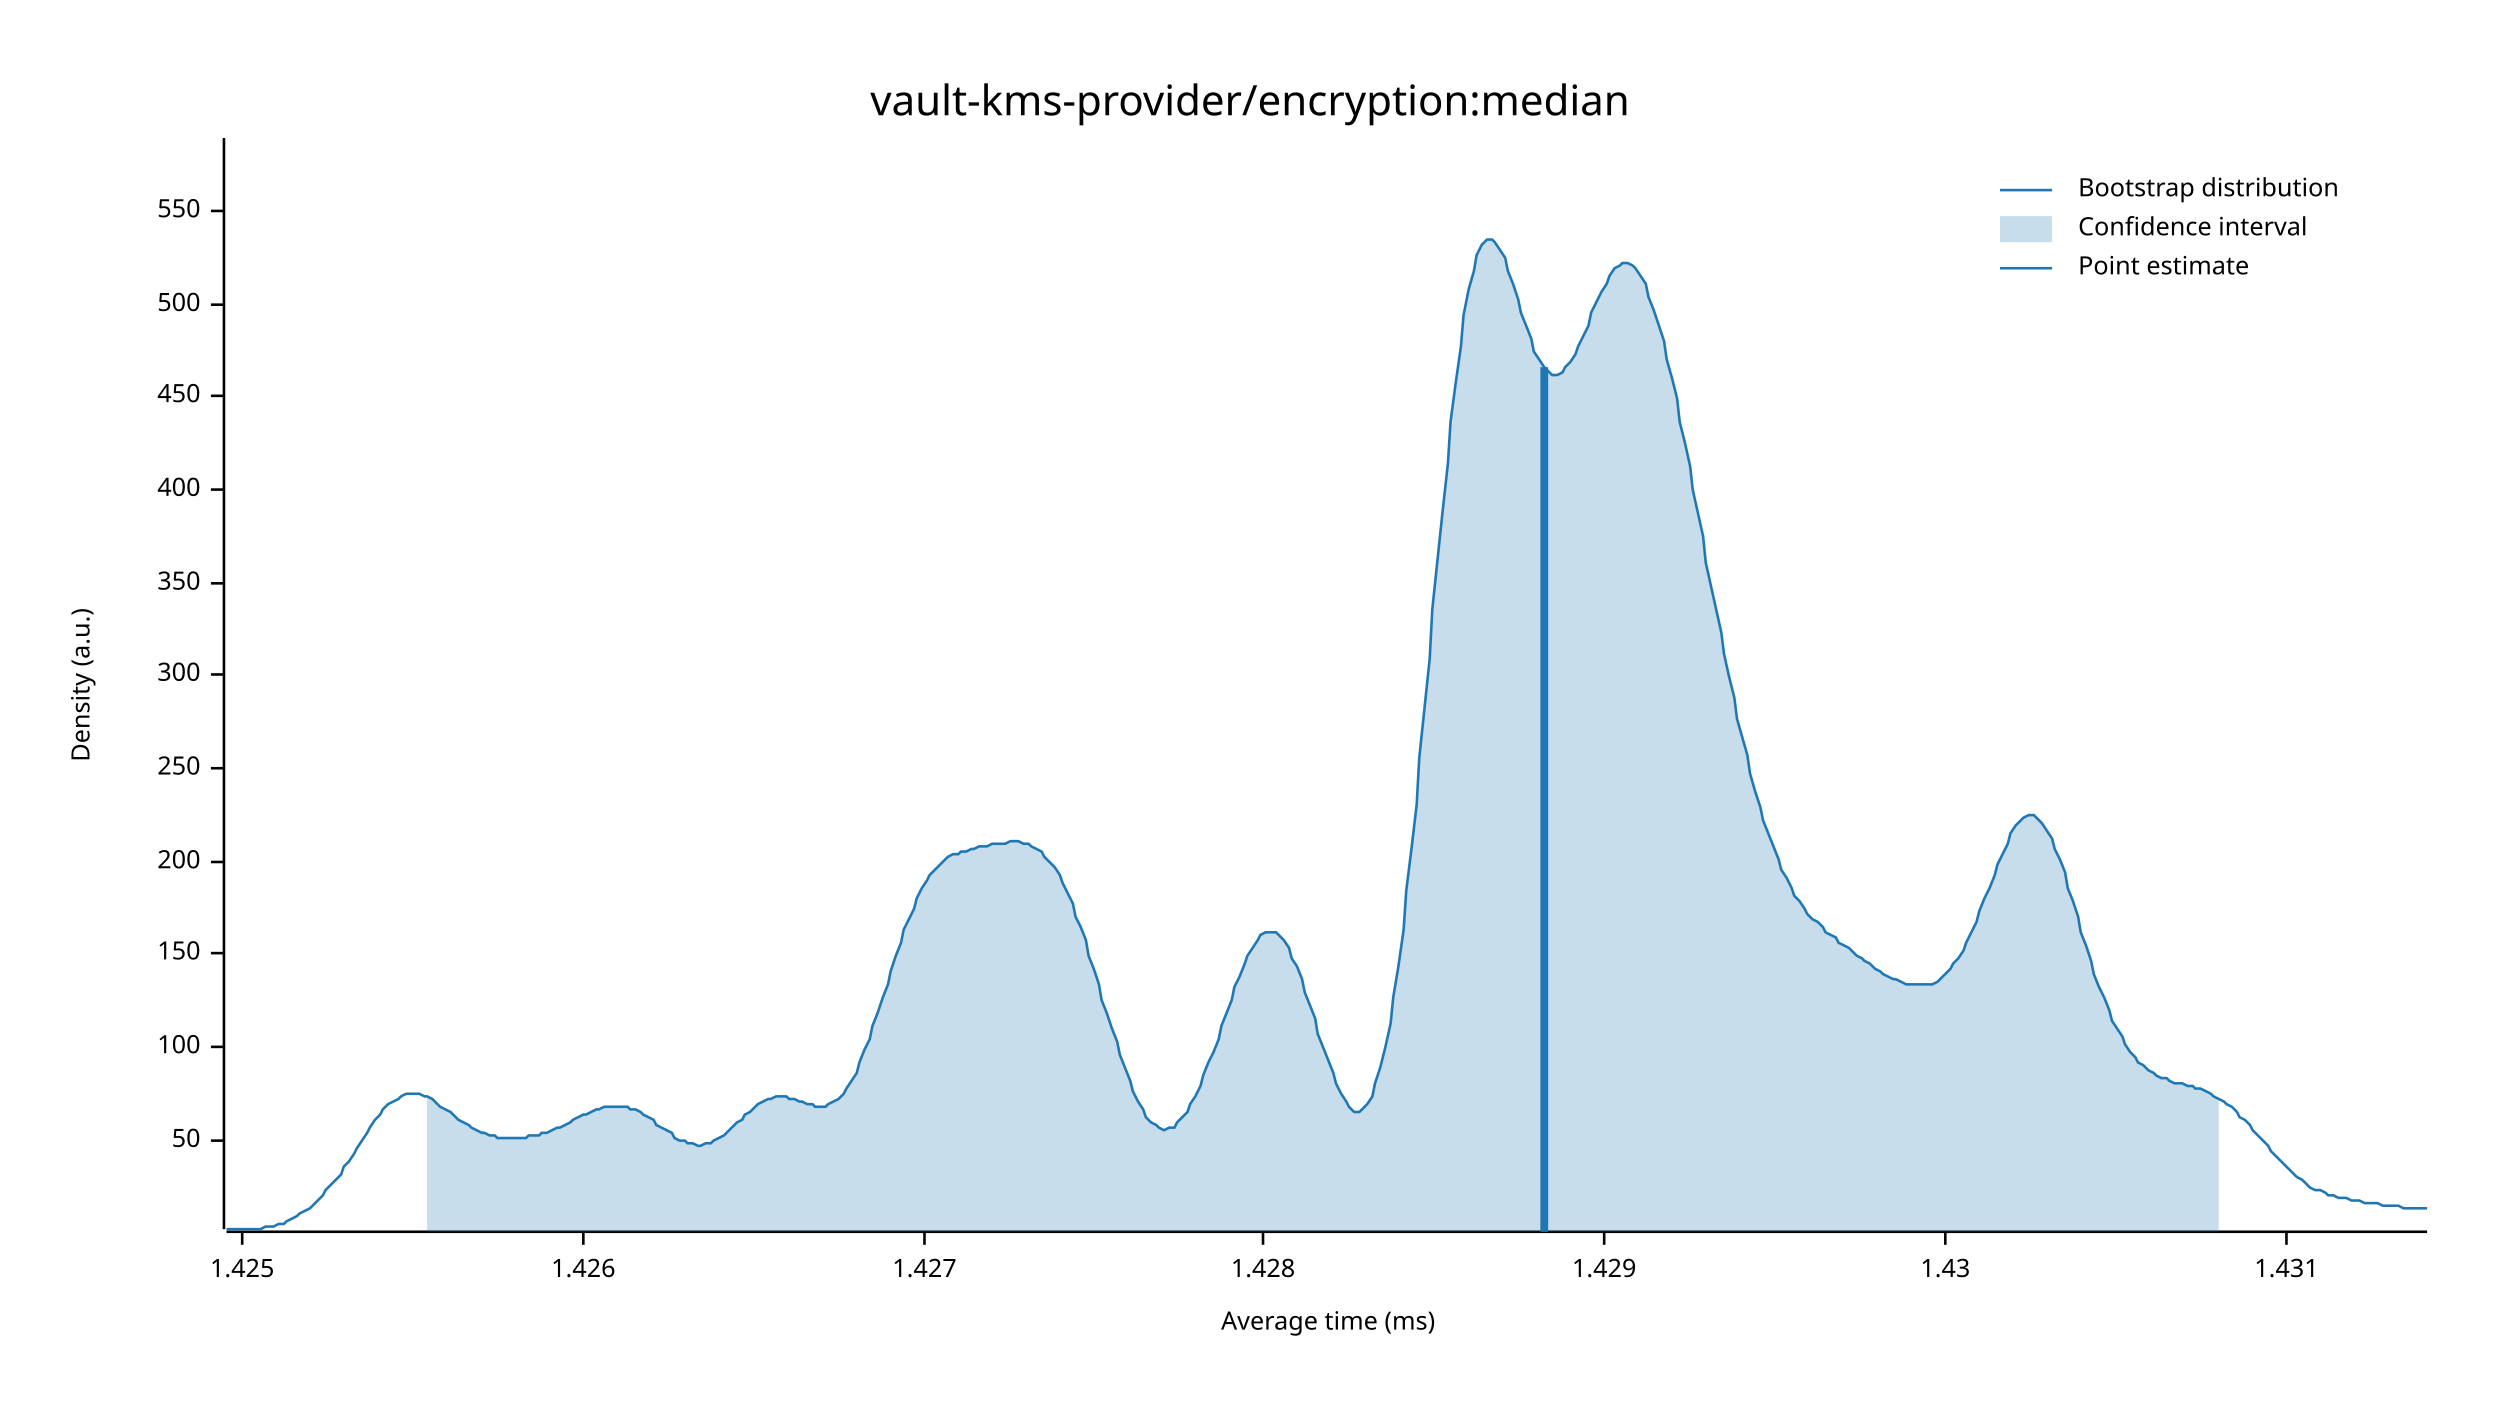
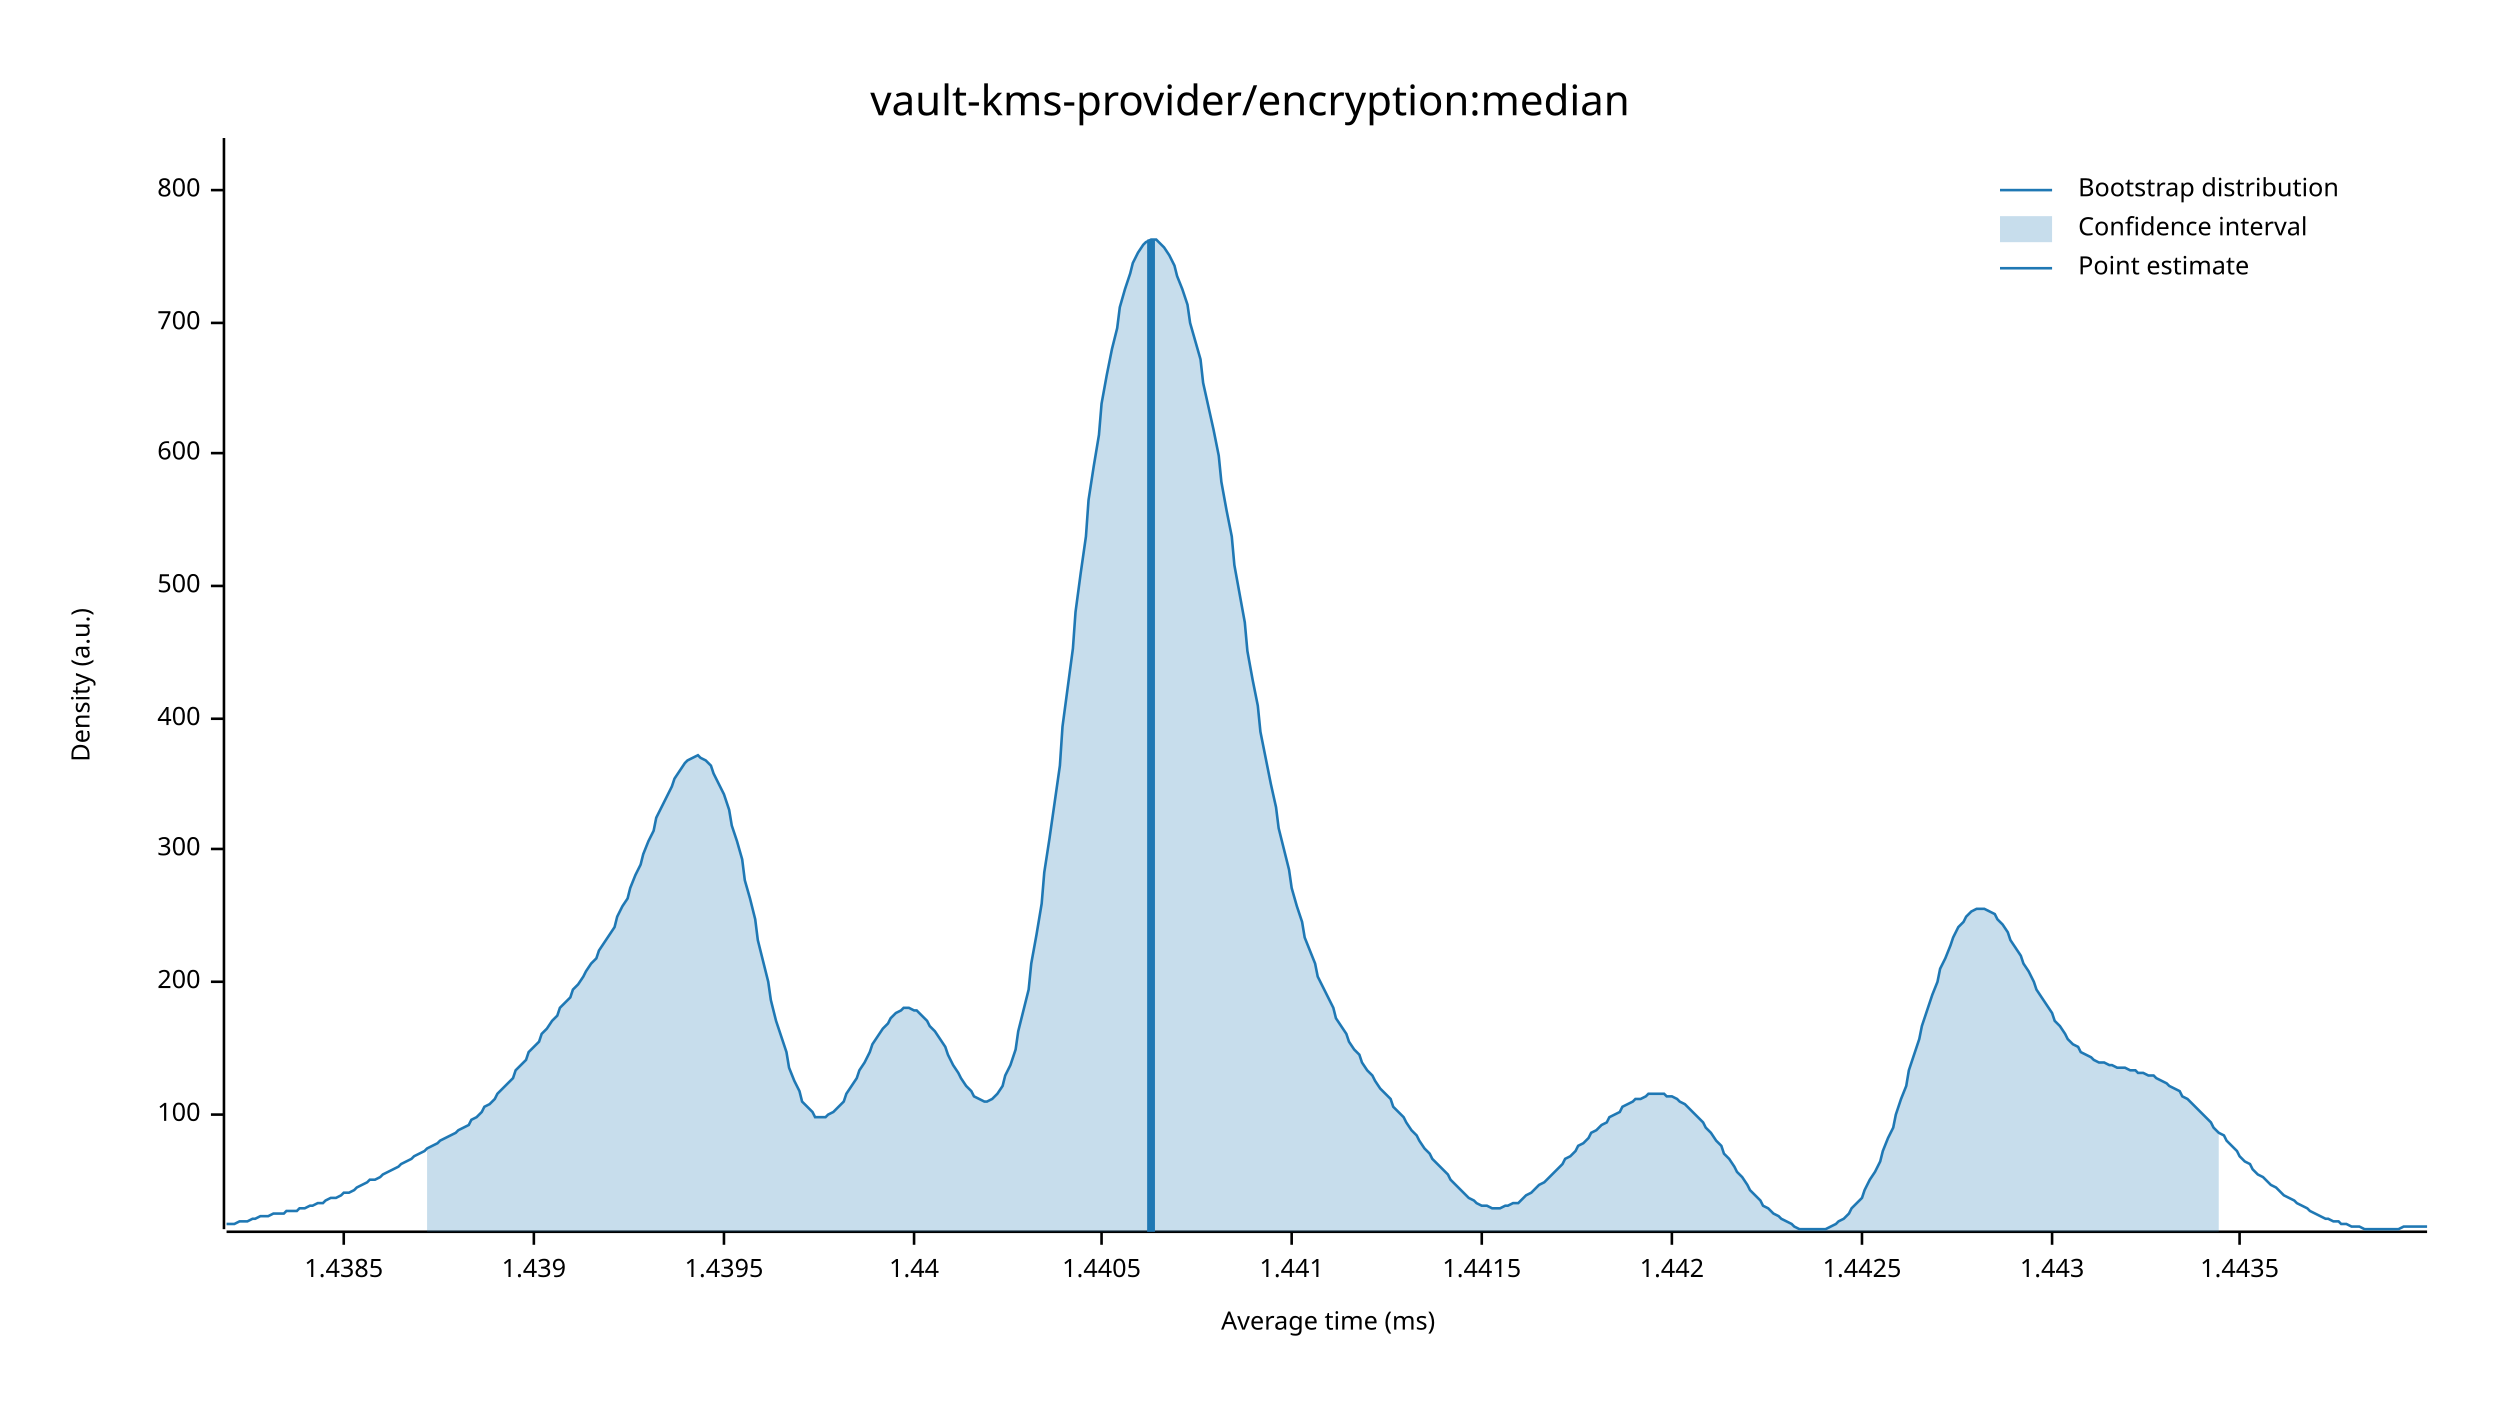
<svg xmlns="http://www.w3.org/2000/svg" width="960" height="540" viewBox="0 0 960 540">
  <text x="480" y="32" dy="0.76em" text-anchor="middle" font-family="sans-serif" font-size="16.129" opacity="1" fill="#000000">
vault-kms-provider/encryption:median
</text>
  <text x="27" y="263" dy="0.76em" text-anchor="middle" font-family="sans-serif" font-size="9.677" opacity="1" fill="#000000" transform="rotate(270, 27, 263)">
Density (a.u.)
</text>
  <text x="510" y="513" dy="-0.5ex" text-anchor="middle" font-family="sans-serif" font-size="9.677" opacity="1" fill="#000000">
Average time (ms)
</text>
  <polyline fill="none" opacity="1" stroke="#000000" stroke-width="1" points="86,53 86,472 " />
-   <text x="77" y="438" dy="0.5ex" text-anchor="end" font-family="sans-serif" font-size="9.677" opacity="1" fill="#000000">
- 50
- </text>
-   <polyline fill="none" opacity="1" stroke="#000000" stroke-width="1" points="81,438 86,438 " />
-   <text x="77" y="402" dy="0.5ex" text-anchor="end" font-family="sans-serif" font-size="9.677" opacity="1" fill="#000000">
+   <text x="77" y="428" dy="0.5ex" text-anchor="end" font-family="sans-serif" font-size="9.677" opacity="1" fill="#000000">
100
</text>
-   <polyline fill="none" opacity="1" stroke="#000000" stroke-width="1" points="81,402 86,402 " />
-   <text x="77" y="366" dy="0.5ex" text-anchor="end" font-family="sans-serif" font-size="9.677" opacity="1" fill="#000000">
- 150
- </text>
-   <polyline fill="none" opacity="1" stroke="#000000" stroke-width="1" points="81,366 86,366 " />
-   <text x="77" y="331" dy="0.5ex" text-anchor="end" font-family="sans-serif" font-size="9.677" opacity="1" fill="#000000">
+   <polyline fill="none" opacity="1" stroke="#000000" stroke-width="1" points="81,428 86,428 " />
+   <text x="77" y="377" dy="0.5ex" text-anchor="end" font-family="sans-serif" font-size="9.677" opacity="1" fill="#000000">
200
</text>
-   <polyline fill="none" opacity="1" stroke="#000000" stroke-width="1" points="81,331 86,331 " />
-   <text x="77" y="295" dy="0.5ex" text-anchor="end" font-family="sans-serif" font-size="9.677" opacity="1" fill="#000000">
- 250
- </text>
-   <polyline fill="none" opacity="1" stroke="#000000" stroke-width="1" points="81,295 86,295 " />
-   <text x="77" y="259" dy="0.5ex" text-anchor="end" font-family="sans-serif" font-size="9.677" opacity="1" fill="#000000">
+   <polyline fill="none" opacity="1" stroke="#000000" stroke-width="1" points="81,377 86,377 " />
+   <text x="77" y="326" dy="0.5ex" text-anchor="end" font-family="sans-serif" font-size="9.677" opacity="1" fill="#000000">
300
</text>
-   <polyline fill="none" opacity="1" stroke="#000000" stroke-width="1" points="81,259 86,259 " />
-   <text x="77" y="224" dy="0.5ex" text-anchor="end" font-family="sans-serif" font-size="9.677" opacity="1" fill="#000000">
- 350
- </text>
-   <polyline fill="none" opacity="1" stroke="#000000" stroke-width="1" points="81,224 86,224 " />
-   <text x="77" y="188" dy="0.5ex" text-anchor="end" font-family="sans-serif" font-size="9.677" opacity="1" fill="#000000">
+   <polyline fill="none" opacity="1" stroke="#000000" stroke-width="1" points="81,326 86,326 " />
+   <text x="77" y="276" dy="0.5ex" text-anchor="end" font-family="sans-serif" font-size="9.677" opacity="1" fill="#000000">
400
</text>
-   <polyline fill="none" opacity="1" stroke="#000000" stroke-width="1" points="81,188 86,188 " />
-   <text x="77" y="152" dy="0.5ex" text-anchor="end" font-family="sans-serif" font-size="9.677" opacity="1" fill="#000000">
- 450
- </text>
-   <polyline fill="none" opacity="1" stroke="#000000" stroke-width="1" points="81,152 86,152 " />
-   <text x="77" y="117" dy="0.5ex" text-anchor="end" font-family="sans-serif" font-size="9.677" opacity="1" fill="#000000">
+   <polyline fill="none" opacity="1" stroke="#000000" stroke-width="1" points="81,276 86,276 " />
+   <text x="77" y="225" dy="0.5ex" text-anchor="end" font-family="sans-serif" font-size="9.677" opacity="1" fill="#000000">
500
</text>
-   <polyline fill="none" opacity="1" stroke="#000000" stroke-width="1" points="81,117 86,117 " />
-   <text x="77" y="81" dy="0.5ex" text-anchor="end" font-family="sans-serif" font-size="9.677" opacity="1" fill="#000000">
- 550
+   <polyline fill="none" opacity="1" stroke="#000000" stroke-width="1" points="81,225 86,225 " />
+   <text x="77" y="174" dy="0.5ex" text-anchor="end" font-family="sans-serif" font-size="9.677" opacity="1" fill="#000000">
+ 600
</text>
-   <polyline fill="none" opacity="1" stroke="#000000" stroke-width="1" points="81,81 86,81 " />
+   <polyline fill="none" opacity="1" stroke="#000000" stroke-width="1" points="81,174 86,174 " />
+   <text x="77" y="124" dy="0.5ex" text-anchor="end" font-family="sans-serif" font-size="9.677" opacity="1" fill="#000000">
+ 700
+ </text>
+   <polyline fill="none" opacity="1" stroke="#000000" stroke-width="1" points="81,124 86,124 " />
+   <text x="77" y="73" dy="0.5ex" text-anchor="end" font-family="sans-serif" font-size="9.677" opacity="1" fill="#000000">
+ 800
+ </text>
+   <polyline fill="none" opacity="1" stroke="#000000" stroke-width="1" points="81,73 86,73 " />
  <polyline fill="none" opacity="1" stroke="#000000" stroke-width="1" points="87,473 932,473 " />
-   <text x="93" y="483" dy="0.76em" text-anchor="middle" font-family="sans-serif" font-size="9.677" opacity="1" fill="#000000">
- 1.425
+   <text x="132" y="483" dy="0.76em" text-anchor="middle" font-family="sans-serif" font-size="9.677" opacity="1" fill="#000000">
+ 1.4385
</text>
-   <polyline fill="none" opacity="1" stroke="#000000" stroke-width="1" points="93,473 93,478 " />
-   <text x="224" y="483" dy="0.76em" text-anchor="middle" font-family="sans-serif" font-size="9.677" opacity="1" fill="#000000">
- 1.426
+   <polyline fill="none" opacity="1" stroke="#000000" stroke-width="1" points="132,473 132,478 " />
+   <text x="205" y="483" dy="0.76em" text-anchor="middle" font-family="sans-serif" font-size="9.677" opacity="1" fill="#000000">
+ 1.439
</text>
-   <polyline fill="none" opacity="1" stroke="#000000" stroke-width="1" points="224,473 224,478 " />
-   <text x="355" y="483" dy="0.76em" text-anchor="middle" font-family="sans-serif" font-size="9.677" opacity="1" fill="#000000">
- 1.427
+   <polyline fill="none" opacity="1" stroke="#000000" stroke-width="1" points="205,473 205,478 " />
+   <text x="278" y="483" dy="0.76em" text-anchor="middle" font-family="sans-serif" font-size="9.677" opacity="1" fill="#000000">
+ 1.4395
</text>
-   <polyline fill="none" opacity="1" stroke="#000000" stroke-width="1" points="355,473 355,478 " />
-   <text x="485" y="483" dy="0.76em" text-anchor="middle" font-family="sans-serif" font-size="9.677" opacity="1" fill="#000000">
- 1.428
+   <polyline fill="none" opacity="1" stroke="#000000" stroke-width="1" points="278,473 278,478 " />
+   <text x="351" y="483" dy="0.76em" text-anchor="middle" font-family="sans-serif" font-size="9.677" opacity="1" fill="#000000">
+ 1.44
</text>
-   <polyline fill="none" opacity="1" stroke="#000000" stroke-width="1" points="485,473 485,478 " />
-   <text x="616" y="483" dy="0.76em" text-anchor="middle" font-family="sans-serif" font-size="9.677" opacity="1" fill="#000000">
- 1.429
+   <polyline fill="none" opacity="1" stroke="#000000" stroke-width="1" points="351,473 351,478 " />
+   <text x="423" y="483" dy="0.76em" text-anchor="middle" font-family="sans-serif" font-size="9.677" opacity="1" fill="#000000">
+ 1.4405
</text>
-   <polyline fill="none" opacity="1" stroke="#000000" stroke-width="1" points="616,473 616,478 " />
-   <text x="747" y="483" dy="0.76em" text-anchor="middle" font-family="sans-serif" font-size="9.677" opacity="1" fill="#000000">
- 1.43
+   <polyline fill="none" opacity="1" stroke="#000000" stroke-width="1" points="423,473 423,478 " />
+   <text x="496" y="483" dy="0.76em" text-anchor="middle" font-family="sans-serif" font-size="9.677" opacity="1" fill="#000000">
+ 1.441
</text>
-   <polyline fill="none" opacity="1" stroke="#000000" stroke-width="1" points="747,473 747,478 " />
-   <text x="878" y="483" dy="0.76em" text-anchor="middle" font-family="sans-serif" font-size="9.677" opacity="1" fill="#000000">
- 1.431
+   <polyline fill="none" opacity="1" stroke="#000000" stroke-width="1" points="496,473 496,478 " />
+   <text x="569" y="483" dy="0.76em" text-anchor="middle" font-family="sans-serif" font-size="9.677" opacity="1" fill="#000000">
+ 1.4415
</text>
-   <polyline fill="none" opacity="1" stroke="#000000" stroke-width="1" points="878,473 878,478 " />
-   <polyline fill="none" opacity="1" stroke="#1F78B4" stroke-width="1" points="87,472 88,472 90,472 92,472 93,472 95,472 97,472 98,472 100,472 102,471 103,471 105,471 107,470 109,470 110,469 112,468 114,467 115,466 117,465 119,464 120,463 122,461 124,459 125,457 127,455 129,453 131,451 132,448 134,446 136,443 137,441 139,438 141,435 142,433 144,430 146,428 147,426 149,424 151,423 153,422 154,421 156,420 158,420 159,420 161,420 163,421 164,421 166,422 168,424 169,425 171,426 173,427 175,429 176,430 178,431 180,432 181,433 183,434 185,435 186,435 188,436 190,436 191,437 193,437 195,437 197,437 198,437 200,437 202,437 203,436 205,436 207,436 208,435 210,435 212,434 214,433 215,433 217,432 219,431 220,430 222,429 224,428 225,428 227,427 229,426 230,426 232,425 234,425 236,425 237,425 239,425 241,425 242,426 244,426 246,427 247,428 249,429 251,430 252,432 254,433 256,434 258,435 259,437 261,438 263,438 264,439 266,439 268,440 269,440 271,439 273,439 274,438 276,437 278,436 280,434 281,433 283,431 285,430 286,428 288,427 290,425 291,424 293,423 295,422 296,422 298,421 300,421 302,421 303,422 305,422 307,423 308,423 310,424 312,424 313,425 315,425 317,425 318,424 320,423 322,422 324,420 325,418 327,415 329,412 330,408 332,403 334,399 335,394 337,389 339,383 341,378 342,373 344,367 346,362 347,357 349,353 351,349 352,345 354,341 356,338 357,336 359,334 361,332 363,330 364,329 366,328 368,328 369,327 371,327 373,326 374,326 376,325 378,325 379,325 381,324 383,324 385,324 386,324 388,323 390,323 391,323 393,324 395,324 396,325 398,326 400,327 401,329 403,331 405,333 407,336 408,339 410,343 412,347 413,352 415,356 417,361 418,367 420,372 422,378 423,384 425,389 427,395 429,400 430,405 432,410 434,415 435,419 437,423 439,426 440,429 442,431 444,432 445,433 447,434 449,433 451,433 452,431 454,429 456,427 457,424 459,421 461,417 462,413 464,408 466,404 468,399 469,394 471,389 473,384 474,379 476,375 478,370 479,367 481,364 483,361 484,359 486,358 488,358 490,358 491,359 493,361 495,364 496,368 498,371 500,376 501,381 503,386 505,391 506,397 508,402 510,407 512,412 513,416 515,420 517,423 518,425 520,427 522,427 523,426 525,424 527,421 528,416 530,410 532,402 534,393 535,383 537,371 539,357 540,342 542,326 544,309 545,291 547,272 549,253 550,234 552,215 554,196 556,178 557,162 559,147 561,133 562,121 564,111 566,104 567,98 569,94 571,92 573,92 574,93 576,96 578,99 579,104 581,109 583,115 584,120 586,125 588,130 589,135 591,138 593,141 595,143 596,144 598,144 600,143 601,141 603,139 605,136 606,133 608,129 610,125 611,120 613,116 615,112 617,109 618,106 620,103 622,102 623,101 625,101 627,102 628,103 630,106 632,109 633,114 635,119 637,125 639,131 640,138 642,145 644,153 645,162 647,170 649,179 650,188 652,197 654,206 655,216 657,225 659,234 661,243 662,251 664,260 666,268 667,276 669,283 671,290 672,297 674,304 676,310 677,315 679,320 681,325 683,330 684,334 686,337 688,341 689,344 691,346 693,349 694,351 696,353 698,354 700,356 701,358 703,359 705,360 706,362 708,363 710,364 711,365 713,367 715,368 716,369 718,370 720,372 722,373 723,374 725,375 727,376 728,376 730,377 732,378 733,378 735,378 737,378 738,378 740,378 742,378 744,377 745,376 747,374 749,372 750,370 752,368 754,365 755,362 757,358 759,354 760,350 762,345 764,341 766,336 767,332 769,328 771,324 772,320 774,317 776,315 777,314 779,313 781,313 782,314 784,316 786,319 788,322 789,326 791,330 793,335 794,341 796,346 798,352 799,358 801,363 803,369 804,374 806,379 808,383 810,388 811,392 813,395 815,398 816,401 818,404 820,406 821,408 823,409 825,411 827,412 828,413 830,414 832,414 833,415 835,416 837,416 838,416 840,417 842,417 843,418 845,418 847,419 849,420 850,421 852,422 854,423 855,424 857,425 859,427 860,429 862,430 864,432 865,434 867,436 869,438 871,440 872,442 874,444 876,446 877,447 879,449 881,451 882,452 884,453 886,455 887,456 889,457 891,457 893,458 894,459 896,459 898,460 899,460 901,460 903,461 904,461 906,461 908,462 909,462 911,462 913,462 915,463 916,463 918,463 920,463 921,463 923,464 925,464 926,464 928,464 930,464 932,464 " />
-   <polygon opacity="0.25" fill="#1F78B4" points="164,421 166,422 168,424 169,425 171,426 173,427 175,429 176,430 178,431 180,432 181,433 183,434 185,435 186,435 188,436 190,436 191,437 193,437 195,437 197,437 198,437 200,437 202,437 203,436 205,436 207,436 208,435 210,435 212,434 214,433 215,433 217,432 219,431 220,430 222,429 224,428 225,428 227,427 229,426 230,426 232,425 234,425 236,425 237,425 239,425 241,425 242,426 244,426 246,427 247,428 249,429 251,430 252,432 254,433 256,434 258,435 259,437 261,438 263,438 264,439 266,439 268,440 269,440 271,439 273,439 274,438 276,437 278,436 280,434 281,433 283,431 285,430 286,428 288,427 290,425 291,424 293,423 295,422 296,422 298,421 300,421 302,421 303,422 305,422 307,423 308,423 310,424 312,424 313,425 315,425 317,425 318,424 320,423 322,422 324,420 325,418 327,415 329,412 330,408 332,403 334,399 335,394 337,389 339,383 341,378 342,373 344,367 346,362 347,357 349,353 351,349 352,345 354,341 356,338 357,336 359,334 361,332 363,330 364,329 366,328 368,328 369,327 371,327 373,326 374,326 376,325 378,325 379,325 381,324 383,324 385,324 386,324 388,323 390,323 391,323 393,324 395,324 396,325 398,326 400,327 401,329 403,331 405,333 407,336 408,339 410,343 412,347 413,352 415,356 417,361 418,367 420,372 422,378 423,384 425,389 427,395 429,400 430,405 432,410 434,415 435,419 437,423 439,426 440,429 442,431 444,432 445,433 447,434 449,433 451,433 452,431 454,429 456,427 457,424 459,421 461,417 462,413 464,408 466,404 468,399 469,394 471,389 473,384 474,379 476,375 478,370 479,367 481,364 483,361 484,359 486,358 488,358 490,358 491,359 493,361 495,364 496,368 498,371 500,376 501,381 503,386 505,391 506,397 508,402 510,407 512,412 513,416 515,420 517,423 518,425 520,427 522,427 523,426 525,424 527,421 528,416 530,410 532,402 534,393 535,383 537,371 539,357 540,342 542,326 544,309 545,291 547,272 549,253 550,234 552,215 554,196 556,178 557,162 559,147 561,133 562,121 564,111 566,104 567,98 569,94 571,92 573,92 574,93 576,96 578,99 579,104 581,109 583,115 584,120 586,125 588,130 589,135 591,138 593,141 595,143 596,144 598,144 600,143 601,141 603,139 605,136 606,133 608,129 610,125 611,120 613,116 615,112 617,109 618,106 620,103 622,102 623,101 625,101 627,102 628,103 630,106 632,109 633,114 635,119 637,125 639,131 640,138 642,145 644,153 645,162 647,170 649,179 650,188 652,197 654,206 655,216 657,225 659,234 661,243 662,251 664,260 666,268 667,276 669,283 671,290 672,297 674,304 676,310 677,315 679,320 681,325 683,330 684,334 686,337 688,341 689,344 691,346 693,349 694,351 696,353 698,354 700,356 701,358 703,359 705,360 706,362 708,363 710,364 711,365 713,367 715,368 716,369 718,370 720,372 722,373 723,374 725,375 727,376 728,376 730,377 732,378 733,378 735,378 737,378 738,378 740,378 742,378 744,377 745,376 747,374 749,372 750,370 752,368 754,365 755,362 757,358 759,354 760,350 762,345 764,341 766,336 767,332 769,328 771,324 772,320 774,317 776,315 777,314 779,313 781,313 782,314 784,316 786,319 788,322 789,326 791,330 793,335 794,341 796,346 798,352 799,358 801,363 803,369 804,374 806,379 808,383 810,388 811,392 813,395 815,398 816,401 818,404 820,406 821,408 823,409 825,411 827,412 828,413 830,414 832,414 833,415 835,416 837,416 838,416 840,417 842,417 843,418 845,418 847,419 849,420 850,421 852,422 852,473 164,473 " />
-   <polyline fill="none" opacity="1" stroke="#1F78B4" stroke-width="3" points="593,473 593,141 " />
+   <polyline fill="none" opacity="1" stroke="#000000" stroke-width="1" points="569,473 569,478 " />
+   <text x="642" y="483" dy="0.76em" text-anchor="middle" font-family="sans-serif" font-size="9.677" opacity="1" fill="#000000">
+ 1.442
+ </text>
+   <polyline fill="none" opacity="1" stroke="#000000" stroke-width="1" points="642,473 642,478 " />
+   <text x="715" y="483" dy="0.76em" text-anchor="middle" font-family="sans-serif" font-size="9.677" opacity="1" fill="#000000">
+ 1.4425
+ </text>
+   <polyline fill="none" opacity="1" stroke="#000000" stroke-width="1" points="715,473 715,478 " />
+   <text x="788" y="483" dy="0.76em" text-anchor="middle" font-family="sans-serif" font-size="9.677" opacity="1" fill="#000000">
+ 1.443
+ </text>
+   <polyline fill="none" opacity="1" stroke="#000000" stroke-width="1" points="788,473 788,478 " />
+   <text x="860" y="483" dy="0.76em" text-anchor="middle" font-family="sans-serif" font-size="9.677" opacity="1" fill="#000000">
+ 1.4435
+ </text>
+   <polyline fill="none" opacity="1" stroke="#000000" stroke-width="1" points="860,473 860,478 " />
+   <polyline fill="none" opacity="1" stroke="#1F78B4" stroke-width="1" points="87,470 88,470 90,470 92,469 93,469 95,469 97,468 98,468 100,467 102,467 103,467 105,466 107,466 109,466 110,465 112,465 114,465 115,464 117,464 119,463 120,463 122,462 124,462 125,461 127,460 129,460 131,459 132,458 134,458 136,457 137,456 139,455 141,454 142,453 144,453 146,452 147,451 149,450 151,449 153,448 154,447 156,446 158,445 159,444 161,443 163,442 164,441 166,440 168,439 169,438 171,437 173,436 175,435 176,434 178,433 180,432 181,430 183,429 185,427 186,425 188,424 190,422 191,420 193,418 195,416 197,414 198,411 200,409 202,407 203,404 205,402 207,400 208,397 210,395 212,392 214,390 215,387 217,385 219,383 220,380 222,378 224,375 225,373 227,370 229,368 230,365 232,362 234,359 236,356 237,352 239,348 241,345 242,341 244,336 246,332 247,328 249,323 251,319 252,314 254,310 256,306 258,302 259,299 261,296 263,293 264,292 266,291 268,290 269,291 271,292 273,294 274,297 276,301 278,305 280,311 281,317 283,323 285,330 286,338 288,345 290,353 291,361 293,369 295,377 296,384 298,392 300,398 302,404 303,410 305,415 307,419 308,423 310,425 312,427 313,429 315,429 317,429 318,428 320,427 322,425 324,423 325,420 327,417 329,414 330,411 332,408 334,404 335,401 337,398 339,395 341,393 342,391 344,389 346,388 347,387 349,387 351,388 352,388 354,390 356,392 357,394 359,396 361,399 363,402 364,405 366,409 368,412 369,414 371,417 373,419 374,421 376,422 378,423 379,423 381,422 383,420 385,417 386,413 388,409 390,403 391,396 393,388 395,380 396,370 398,359 400,347 401,335 403,322 405,308 407,294 408,279 410,264 412,249 413,235 415,220 417,206 418,192 420,179 422,167 423,155 425,144 427,134 429,126 430,118 432,111 434,105 435,101 437,97 439,94 440,93 442,92 444,92 445,93 447,95 449,98 451,102 452,106 454,111 456,117 457,124 459,131 461,138 462,147 464,156 466,165 468,175 469,185 471,196 473,206 474,217 476,228 478,239 479,250 481,261 483,271 484,281 486,291 488,301 490,310 491,318 493,326 495,334 496,341 498,348 500,354 501,360 503,365 505,370 506,375 508,379 510,383 512,387 513,391 515,394 517,397 518,400 520,403 522,405 523,408 525,411 527,413 528,415 530,418 532,420 534,422 535,425 537,427 539,429 540,431 542,434 544,436 545,438 547,441 549,443 550,445 552,447 554,449 556,451 557,453 559,455 561,457 562,458 564,460 566,461 567,462 569,463 571,463 573,464 574,464 576,464 578,463 579,463 581,462 583,462 584,461 586,459 588,458 589,457 591,455 593,454 595,452 596,451 598,449 600,447 601,445 603,444 605,442 606,440 608,439 610,437 611,435 613,434 615,432 617,431 618,429 620,428 622,427 623,425 625,424 627,423 628,422 630,422 632,421 633,420 635,420 637,420 639,420 640,421 642,421 644,422 645,423 647,424 649,426 650,427 652,429 654,431 655,433 657,435 659,438 661,440 662,443 664,445 666,448 667,450 669,452 671,455 672,457 674,459 676,461 677,463 679,464 681,466 683,467 684,468 686,469 688,470 689,471 691,472 693,472 694,472 696,472 698,472 700,472 701,472 703,471 705,470 706,469 708,468 710,466 711,464 713,462 715,460 716,457 718,453 720,450 722,446 723,442 725,437 727,433 728,428 730,422 732,417 733,411 735,405 737,399 738,394 740,388 742,382 744,377 745,372 747,368 749,363 750,360 752,356 754,354 755,352 757,350 759,349 760,349 762,349 764,350 766,351 767,353 769,355 771,358 772,361 774,364 776,367 777,370 779,373 781,377 782,380 784,383 786,386 788,389 789,392 791,394 793,397 794,399 796,401 798,402 799,404 801,405 803,406 804,407 806,408 808,408 810,409 811,409 813,410 815,410 816,410 818,411 820,411 821,412 823,412 825,413 827,413 828,414 830,415 832,416 833,417 835,418 837,419 838,421 840,422 842,424 843,425 845,427 847,429 849,431 850,433 852,435 854,436 855,438 857,440 859,442 860,444 862,446 864,447 865,449 867,451 869,452 871,454 872,455 874,456 876,458 877,459 879,460 881,461 882,462 884,463 886,464 887,465 889,466 891,467 893,468 894,468 896,469 898,469 899,470 901,470 903,471 904,471 906,471 908,472 909,472 911,472 913,472 915,472 916,472 918,472 920,472 921,472 923,471 925,471 926,471 928,471 930,471 932,471 " />
+   <polygon opacity="0.25" fill="#1F78B4" points="164,441 166,440 168,439 169,438 171,437 173,436 175,435 176,434 178,433 180,432 181,430 183,429 185,427 186,425 188,424 190,422 191,420 193,418 195,416 197,414 198,411 200,409 202,407 203,404 205,402 207,400 208,397 210,395 212,392 214,390 215,387 217,385 219,383 220,380 222,378 224,375 225,373 227,370 229,368 230,365 232,362 234,359 236,356 237,352 239,348 241,345 242,341 244,336 246,332 247,328 249,323 251,319 252,314 254,310 256,306 258,302 259,299 261,296 263,293 264,292 266,291 268,290 269,291 271,292 273,294 274,297 276,301 278,305 280,311 281,317 283,323 285,330 286,338 288,345 290,353 291,361 293,369 295,377 296,384 298,392 300,398 302,404 303,410 305,415 307,419 308,423 310,425 312,427 313,429 315,429 317,429 318,428 320,427 322,425 324,423 325,420 327,417 329,414 330,411 332,408 334,404 335,401 337,398 339,395 341,393 342,391 344,389 346,388 347,387 349,387 351,388 352,388 354,390 356,392 357,394 359,396 361,399 363,402 364,405 366,409 368,412 369,414 371,417 373,419 374,421 376,422 378,423 379,423 381,422 383,420 385,417 386,413 388,409 390,403 391,396 393,388 395,380 396,370 398,359 400,347 401,335 403,322 405,308 407,294 408,279 410,264 412,249 413,235 415,220 417,206 418,192 420,179 422,167 423,155 425,144 427,134 429,126 430,118 432,111 434,105 435,101 437,97 439,94 440,93 442,92 444,92 445,93 447,95 449,98 451,102 452,106 454,111 456,117 457,124 459,131 461,138 462,147 464,156 466,165 468,175 469,185 471,196 473,206 474,217 476,228 478,239 479,250 481,261 483,271 484,281 486,291 488,301 490,310 491,318 493,326 495,334 496,341 498,348 500,354 501,360 503,365 505,370 506,375 508,379 510,383 512,387 513,391 515,394 517,397 518,400 520,403 522,405 523,408 525,411 527,413 528,415 530,418 532,420 534,422 535,425 537,427 539,429 540,431 542,434 544,436 545,438 547,441 549,443 550,445 552,447 554,449 556,451 557,453 559,455 561,457 562,458 564,460 566,461 567,462 569,463 571,463 573,464 574,464 576,464 578,463 579,463 581,462 583,462 584,461 586,459 588,458 589,457 591,455 593,454 595,452 596,451 598,449 600,447 601,445 603,444 605,442 606,440 608,439 610,437 611,435 613,434 615,432 617,431 618,429 620,428 622,427 623,425 625,424 627,423 628,422 630,422 632,421 633,420 635,420 637,420 639,420 640,421 642,421 644,422 645,423 647,424 649,426 650,427 652,429 654,431 655,433 657,435 659,438 661,440 662,443 664,445 666,448 667,450 669,452 671,455 672,457 674,459 676,461 677,463 679,464 681,466 683,467 684,468 686,469 688,470 689,471 691,472 693,472 694,472 696,472 698,472 700,472 701,472 703,471 705,470 706,469 708,468 710,466 711,464 713,462 715,460 716,457 718,453 720,450 722,446 723,442 725,437 727,433 728,428 730,422 732,417 733,411 735,405 737,399 738,394 740,388 742,382 744,377 745,372 747,368 749,363 750,360 752,356 754,354 755,352 757,350 759,349 760,349 762,349 764,350 766,351 767,353 769,355 771,358 772,361 774,364 776,367 777,370 779,373 781,377 782,380 784,383 786,386 788,389 789,392 791,394 793,397 794,399 796,401 798,402 799,404 801,405 803,406 804,407 806,408 808,408 810,409 811,409 813,410 815,410 816,410 818,411 820,411 821,412 823,412 825,413 827,413 828,414 830,415 832,416 833,417 835,418 837,419 838,421 840,422 842,424 843,425 845,427 847,429 849,431 850,433 852,435 852,473 164,473 " />
+   <polyline fill="none" opacity="1" stroke="#1F78B4" stroke-width="3" points="442,473 442,92 " />
  <text x="798" y="68" dy="0.76em" text-anchor="start" font-family="sans-serif" font-size="9.677" opacity="1" fill="#000000">
Bootstrap distribution
</text>
  <text x="798" y="83" dy="0.76em" text-anchor="start" font-family="sans-serif" font-size="9.677" opacity="1" fill="#000000">
Confidence interval
</text>
  <text x="798" y="98" dy="0.76em" text-anchor="start" font-family="sans-serif" font-size="9.677" opacity="1" fill="#000000">
Point estimate
</text>
  <polyline fill="none" opacity="1" stroke="#1F78B4" stroke-width="1" points="768,73 788,73 " />
  <rect x="768" y="83" width="20" height="10" opacity="0.25" fill="#1F78B4" stroke="none" />
  <polyline fill="none" opacity="1" stroke="#1F78B4" stroke-width="1" points="768,103 788,103 " />
</svg>
